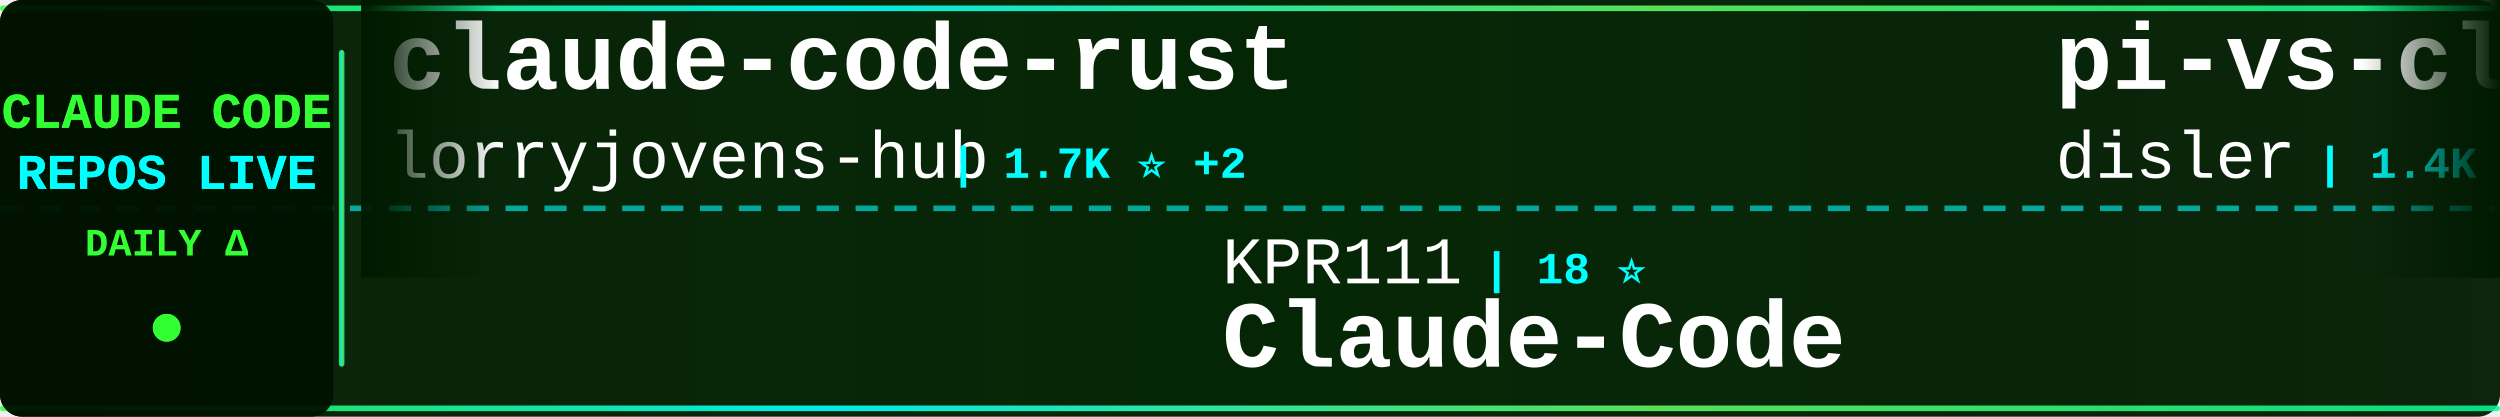
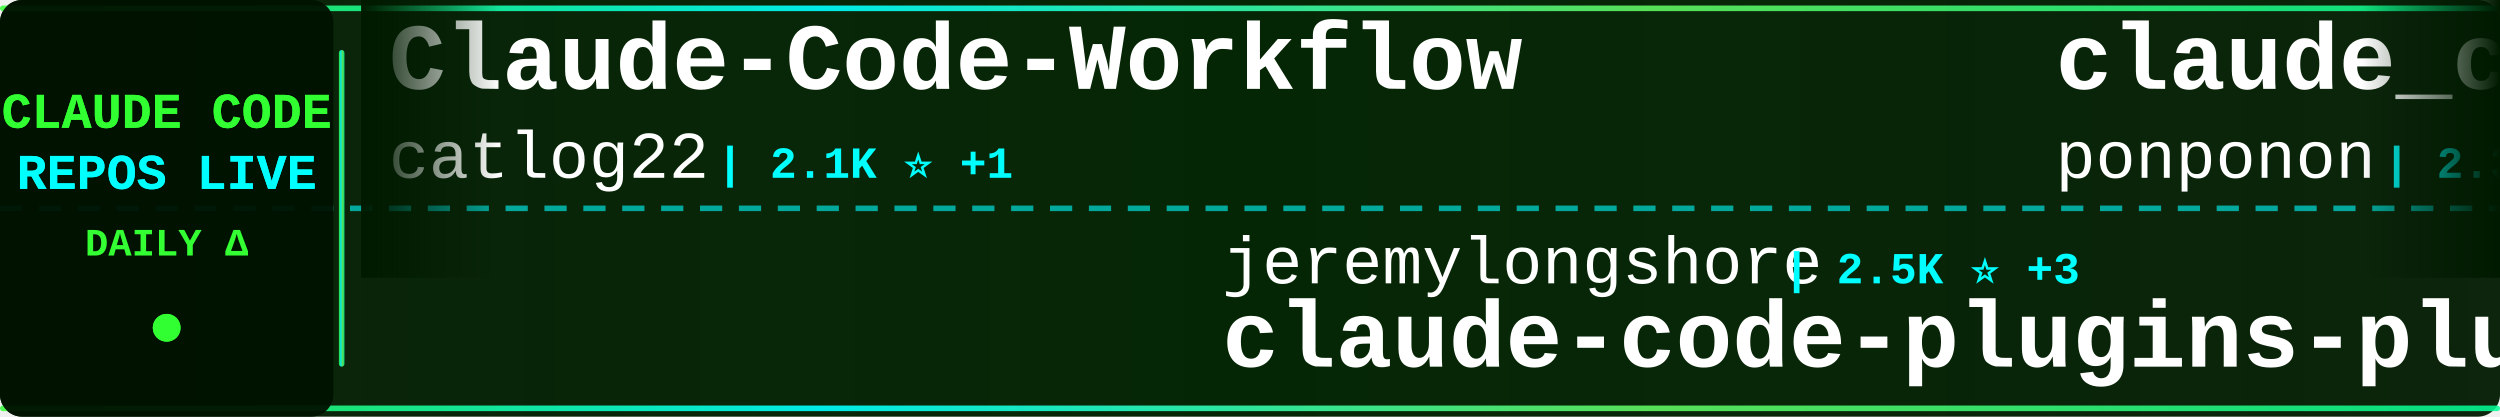
<svg xmlns="http://www.w3.org/2000/svg" width="900" height="150">
  <defs>
    <linearGradient id="tickerBg" x1="0%" y1="0%" x2="100%" y2="0%">
      <stop offset="0%" style="stop-color:#001a00;stop-opacity:0.95" />
      <stop offset="50%" style="stop-color:#002200;stop-opacity:0.98" />
      <stop offset="100%" style="stop-color:#001a00;stop-opacity:0.95" />
    </linearGradient>
    <linearGradient id="borderGrad" x1="0%" y1="0%" x2="100%" y2="0%">
      <stop offset="0%" style="stop-color:#33ff33;stop-opacity:0.85">
        <animate attributeName="stop-opacity" values="0.85;1;0.85" dur="2s" repeatCount="indefinite" />
      </stop>
      <stop offset="33%" style="stop-color:#00ffff;stop-opacity:0.9">
        <animate attributeName="stop-opacity" values="0.9;1;0.9" dur="2.2s" repeatCount="indefinite" />
      </stop>
      <stop offset="66%" style="stop-color:#66ff66;stop-opacity:0.85">
        <animate attributeName="stop-opacity" values="0.85;1;0.85" dur="1.8s" repeatCount="indefinite" />
      </stop>
      <stop offset="100%" style="stop-color:#00ff99;stop-opacity:0.85">
        <animate attributeName="stop-opacity" values="0.85;1;0.85" dur="2s" repeatCount="indefinite" />
      </stop>
    </linearGradient>
    <filter id="textGlow">
      <feGaussianBlur stdDeviation="0.1" result="coloredBlur" />
      <feMerge>
        <feMergeNode in="coloredBlur" />
        <feMergeNode in="SourceGraphic" />
      </feMerge>
    </filter>
    <filter id="metricGlow">
      <feGaussianBlur stdDeviation="0.2" result="coloredBlur" />
      <feMerge>
        <feMergeNode in="coloredBlur" />
        <feMergeNode in="SourceGraphic" />
      </feMerge>
    </filter>
    <linearGradient id="leftFade" x1="0%" y1="0%" x2="100%" y2="0%">
      <stop offset="0%" style="stop-color:#001a00;stop-opacity:1" />
      <stop offset="100%" style="stop-color:#001a00;stop-opacity:0" />
    </linearGradient>
    <linearGradient id="rightFade" x1="0%" y1="0%" x2="100%" y2="0%">
      <stop offset="0%" style="stop-color:#001a00;stop-opacity:0" />
      <stop offset="100%" style="stop-color:#001a00;stop-opacity:1" />
    </linearGradient>
  </defs>
  <rect width="900" height="150" fill="url(#tickerBg)" rx="8" />
  <rect x="0" y="2" width="900" height="2" fill="url(#borderGrad)" rx="1" />
  <rect x="0" y="146" width="900" height="2" fill="url(#borderGrad)" rx="1" />
  <line x1="0" y1="75" x2="900" y2="75" stroke="#00ffff" stroke-width="2" stroke-dasharray="8 6" opacity="0.6" />
  <rect x="0" y="0" width="120" height="150" fill="#001100" opacity="0.95" rx="8" />
  <text x="60" y="46" font-family="'Courier New', monospace" font-size="18" font-weight="bold" fill="#33ff33" text-anchor="middle" filter="url(#textGlow)">
    CLAUDE CODE
  </text>
  <text x="60" y="68" font-family="'Courier New', monospace" font-size="18" font-weight="bold" fill="#00ffff" text-anchor="middle" filter="url(#textGlow)">
    REPOS LIVE
  </text>
  <text x="60" y="92" font-family="'Courier New', monospace" font-size="14" font-weight="bold" fill="#33ff33" text-anchor="middle">
    DAILY Δ
  </text>
  <circle cx="60" cy="118" r="5" fill="#33ff33" filter="url(#metricGlow)">
    <animate attributeName="r" values="4;6;4" dur="1.5s" repeatCount="indefinite" />
    <animate attributeName="opacity" values="0.6;1;0.6" dur="1.5s" repeatCount="indefinite" />
  </circle>
  <rect x="122" y="18" width="2" height="114" fill="url(#borderGrad)" rx="1" />
  <clipPath id="tickerClip">
    <rect x="130" y="0" width="770" height="150" />
  </clipPath>
  <g clip-path="url(#tickerClip)">
    <g id="tickerItems">
      <animateTransform attributeName="transform" attributeType="XML" type="translate" from="0 0" to="-3000 0" dur="54s" repeatCount="indefinite" />
      <g transform="translate(0, 0)">
-         <text x="140" y="32" font-family="'Courier New', monospace" font-size="34" font-weight="bold" fill="#ffffff">claude-code-rust</text>
-         <text x="140" y="64" font-family="'Courier New', monospace" font-size="24" font-weight="normal" fill="#ffffff" opacity="1.0">lorryjovens-hub</text>
-         <text x="342" y="64" font-family="'Courier New', monospace" font-size="16" font-weight="bold" fill="#00ffff"> | 1.7K ⭐ +2</text>
+         <text x="140" y="32" font-family="'Courier New', monospace" font-size="34" font-weight="bold" fill="#ffffff">Claude-Code-Workflow</text>
+         <text x="140" y="64" font-family="'Courier New', monospace" font-size="24" font-weight="normal" fill="#ffffff" opacity="1.0">catlog22</text>
+         <text x="258" y="64" font-family="'Courier New', monospace" font-size="16" font-weight="bold" fill="#00ffff"> | 2.1K ⭐ +1</text>
      </g>
      <g transform="translate(300, 0)">
-         <text x="140" y="102" font-family="'Courier New', monospace" font-size="24" font-weight="normal" fill="#ffffff" opacity="1.0">KPR111</text>
-         <text x="234" y="102" font-family="'Courier New', monospace" font-size="16" font-weight="bold" fill="#00ffff"> | 18 ⭐</text>
+         <text x="140" y="102" font-family="'Courier New', monospace" font-size="24" font-weight="normal" fill="#ffffff" opacity="1.0">jeremylongshore</text>
+         <text x="342" y="102" font-family="'Courier New', monospace" font-size="16" font-weight="bold" fill="#00ffff"> | 2.5K ⭐ +3</text>
+         <text x="140" y="132" font-family="'Courier New', monospace" font-size="34" font-weight="bold" fill="#ffffff">claude-code-plugins-plus...</text>
+       </g>
+       <g transform="translate(600, 0)">
+         <text x="140" y="32" font-family="'Courier New', monospace" font-size="34" font-weight="bold" fill="#ffffff">claude_code_src</text>
+         <text x="140" y="64" font-family="'Courier New', monospace" font-size="24" font-weight="normal" fill="#ffffff" opacity="1.0">ponponon</text>
+         <text x="258" y="64" font-family="'Courier New', monospace" font-size="16" font-weight="bold" fill="#00ffff"> | 2.3K ⭐ +1</text>
+       </g>
+       <g transform="translate(900, 0)">
+         <text x="140" y="102" font-family="'Courier New', monospace" font-size="24" font-weight="normal" fill="#ffffff" opacity="1.0">OrcaWhisper</text>
+         <text x="294" y="102" font-family="'Courier New', monospace" font-size="16" font-weight="bold" fill="#00ffff"> | 80 ⭐</text>
        <text x="140" y="132" font-family="'Courier New', monospace" font-size="34" font-weight="bold" fill="#ffffff">Claude-Code</text>
      </g>
-       <g transform="translate(600, 0)">
-         <text x="140" y="32" font-family="'Courier New', monospace" font-size="34" font-weight="bold" fill="#ffffff">pi-vs-claude-code</text>
-         <text x="140" y="64" font-family="'Courier New', monospace" font-size="24" font-weight="normal" fill="#ffffff" opacity="1.0">disler</text>
-         <text x="234" y="64" font-family="'Courier New', monospace" font-size="16" font-weight="bold" fill="#00ffff"> | 1.4K ⭐ +5</text>
-       </g>
-       <g transform="translate(900, 0)">
-         <text x="140" y="102" font-family="'Courier New', monospace" font-size="24" font-weight="normal" fill="#ffffff" opacity="1.0">LING71671</text>
-         <text x="270" y="102" font-family="'Courier New', monospace" font-size="16" font-weight="bold" fill="#00ffff"> | 905 ⭐ +1</text>
-         <text x="140" y="132" font-family="'Courier New', monospace" font-size="34" font-weight="bold" fill="#ffffff">Open-ClaudeCode</text>
-       </g>
      <g transform="translate(1200, 0)">
-         <text x="140" y="32" font-family="'Courier New', monospace" font-size="34" font-weight="bold" fill="#ffffff">claude-code-my-workflow</text>
-         <text x="140" y="64" font-family="'Courier New', monospace" font-size="24" font-weight="normal" fill="#ffffff" opacity="1.0">pedrohcgs</text>
-         <text x="270" y="64" font-family="'Courier New', monospace" font-size="16" font-weight="bold" fill="#00ffff"> | 1.3K ⭐ +7</text>
+         <text x="140" y="32" font-family="'Courier New', monospace" font-size="34" font-weight="bold" fill="#ffffff">claude-code-templates</text>
+         <text x="140" y="64" font-family="'Courier New', monospace" font-size="24" font-weight="normal" fill="#ffffff" opacity="1.0">davila7</text>
+         <text x="246" y="64" font-family="'Courier New', monospace" font-size="16" font-weight="bold" fill="#00ffff"> | 28.4K ⭐ +22</text>
      </g>
      <g transform="translate(1500, 0)">
-         <text x="140" y="102" font-family="'Courier New', monospace" font-size="24" font-weight="normal" fill="#ffffff" opacity="1.0">ChrisWiles</text>
-         <text x="282" y="102" font-family="'Courier New', monospace" font-size="16" font-weight="bold" fill="#00ffff"> | 6.0K ⭐ +1</text>
-         <text x="140" y="132" font-family="'Courier New', monospace" font-size="34" font-weight="bold" fill="#ffffff">claude-code-showcase</text>
+         <text x="140" y="102" font-family="'Courier New', monospace" font-size="24" font-weight="normal" fill="#ffffff" opacity="1.0">lorryjovens-hub</text>
+         <text x="342" y="102" font-family="'Courier New', monospace" font-size="16" font-weight="bold" fill="#00ffff"> | 1.7K ⭐ +2</text>
+         <text x="140" y="132" font-family="'Courier New', monospace" font-size="34" font-weight="bold" fill="#ffffff">claude-code-rust</text>
      </g>
      <g transform="translate(1800, 0)">
-         <text x="140" y="32" font-family="'Courier New', monospace" font-size="34" font-weight="bold" fill="#ffffff">claude-code-workflows</text>
-         <text x="140" y="64" font-family="'Courier New', monospace" font-size="24" font-weight="normal" fill="#ffffff" opacity="1.0">OneRedOak</text>
-         <text x="270" y="64" font-family="'Courier New', monospace" font-size="16" font-weight="bold" fill="#00ffff"> | 3.8K ⭐ +2</text>
+         <text x="140" y="32" font-family="'Courier New', monospace" font-size="34" font-weight="bold" fill="#ffffff">ECC</text>
+         <text x="140" y="64" font-family="'Courier New', monospace" font-size="24" font-weight="normal" fill="#ffffff" opacity="1.0">affaan-m</text>
+         <text x="258" y="64" font-family="'Courier New', monospace" font-size="16" font-weight="bold" fill="#00ffff"> | 224.7K ⭐ +589</text>
      </g>
      <g transform="translate(2100, 0)">
-         <text x="140" y="102" font-family="'Courier New', monospace" font-size="24" font-weight="normal" fill="#ffffff" opacity="1.0">diet103</text>
-         <text x="246" y="102" font-family="'Courier New', monospace" font-size="16" font-weight="bold" fill="#00ffff"> | 9.7K ⭐ +4</text>
-         <text x="140" y="132" font-family="'Courier New', monospace" font-size="34" font-weight="bold" fill="#ffffff">claude-code-infrastructu...</text>
+         <text x="140" y="102" font-family="'Courier New', monospace" font-size="24" font-weight="normal" fill="#ffffff" opacity="1.0">alejandrobalderas</text>
+         <text x="366" y="102" font-family="'Courier New', monospace" font-size="16" font-weight="bold" fill="#00ffff"> | 2.4K ⭐ +9</text>
+         <text x="140" y="132" font-family="'Courier New', monospace" font-size="34" font-weight="bold" fill="#ffffff">claude-code-from-source</text>
      </g>
      <g transform="translate(2400, 0)">
-         <text x="140" y="32" font-family="'Courier New', monospace" font-size="34" font-weight="bold" fill="#ffffff">claude-code-harness</text>
-         <text x="140" y="64" font-family="'Courier New', monospace" font-size="24" font-weight="normal" fill="#ffffff" opacity="1.0">Chachamaru127</text>
-         <text x="318" y="64" font-family="'Courier New', monospace" font-size="16" font-weight="bold" fill="#00ffff"> | 2.9K ⭐ +9</text>
+         <text x="140" y="32" font-family="'Courier New', monospace" font-size="34" font-weight="bold" fill="#ffffff">claude-code-local</text>
+         <text x="140" y="64" font-family="'Courier New', monospace" font-size="24" font-weight="normal" fill="#ffffff" opacity="1.0">nicedreamzapp</text>
+         <text x="318" y="64" font-family="'Courier New', monospace" font-size="16" font-weight="bold" fill="#00ffff"> | 2.9K ⭐ +8</text>
      </g>
      <g transform="translate(2700, 0)">
-         <text x="140" y="102" font-family="'Courier New', monospace" font-size="24" font-weight="normal" fill="#ffffff" opacity="1.0">shanraisshan</text>
-         <text x="306" y="102" font-family="'Courier New', monospace" font-size="16" font-weight="bold" fill="#00ffff"> | 61.8K ⭐ +105</text>
-         <text x="140" y="132" font-family="'Courier New', monospace" font-size="34" font-weight="bold" fill="#ffffff">claude-code-best-practic...</text>
+         <text x="140" y="102" font-family="'Courier New', monospace" font-size="24" font-weight="normal" fill="#ffffff" opacity="1.0">feiskyer</text>
+         <text x="258" y="102" font-family="'Courier New', monospace" font-size="16" font-weight="bold" fill="#00ffff"> | 1.6K ⭐ +1</text>
+         <text x="140" y="132" font-family="'Courier New', monospace" font-size="34" font-weight="bold" fill="#ffffff">claude-code-settings</text>
      </g>
      <g transform="translate(3000, 0)">
-         <text x="140" y="32" font-family="'Courier New', monospace" font-size="34" font-weight="bold" fill="#ffffff">claude-code-rust</text>
-         <text x="140" y="64" font-family="'Courier New', monospace" font-size="24" font-weight="normal" fill="#ffffff" opacity="1.0">lorryjovens-hub</text>
-         <text x="342" y="64" font-family="'Courier New', monospace" font-size="16" font-weight="bold" fill="#00ffff"> | 1.7K ⭐ +2</text>
+         <text x="140" y="32" font-family="'Courier New', monospace" font-size="34" font-weight="bold" fill="#ffffff">Claude-Code-Workflow</text>
+         <text x="140" y="64" font-family="'Courier New', monospace" font-size="24" font-weight="normal" fill="#ffffff" opacity="1.0">catlog22</text>
+         <text x="258" y="64" font-family="'Courier New', monospace" font-size="16" font-weight="bold" fill="#00ffff"> | 2.1K ⭐ +1</text>
      </g>
      <g transform="translate(3300, 0)">
-         <text x="140" y="102" font-family="'Courier New', monospace" font-size="24" font-weight="normal" fill="#ffffff" opacity="1.0">KPR111</text>
-         <text x="234" y="102" font-family="'Courier New', monospace" font-size="16" font-weight="bold" fill="#00ffff"> | 18 ⭐</text>
-         <text x="140" y="132" font-family="'Courier New', monospace" font-size="34" font-weight="bold" fill="#ffffff">Claude-Code</text>
+         <text x="140" y="102" font-family="'Courier New', monospace" font-size="24" font-weight="normal" fill="#ffffff" opacity="1.0">jeremylongshore</text>
+         <text x="342" y="102" font-family="'Courier New', monospace" font-size="16" font-weight="bold" fill="#00ffff"> | 2.5K ⭐ +3</text>
+         <text x="140" y="132" font-family="'Courier New', monospace" font-size="34" font-weight="bold" fill="#ffffff">claude-code-plugins-plus...</text>
      </g>
      <g transform="translate(3600, 0)">
-         <text x="140" y="32" font-family="'Courier New', monospace" font-size="34" font-weight="bold" fill="#ffffff">pi-vs-claude-code</text>
-         <text x="140" y="64" font-family="'Courier New', monospace" font-size="24" font-weight="normal" fill="#ffffff" opacity="1.0">disler</text>
-         <text x="234" y="64" font-family="'Courier New', monospace" font-size="16" font-weight="bold" fill="#00ffff"> | 1.4K ⭐ +5</text>
+         <text x="140" y="32" font-family="'Courier New', monospace" font-size="34" font-weight="bold" fill="#ffffff">claude_code_src</text>
+         <text x="140" y="64" font-family="'Courier New', monospace" font-size="24" font-weight="normal" fill="#ffffff" opacity="1.0">ponponon</text>
+         <text x="258" y="64" font-family="'Courier New', monospace" font-size="16" font-weight="bold" fill="#00ffff"> | 2.3K ⭐ +1</text>
      </g>
      <g transform="translate(3900, 0)">
-         <text x="140" y="102" font-family="'Courier New', monospace" font-size="24" font-weight="normal" fill="#ffffff" opacity="1.0">LING71671</text>
-         <text x="270" y="102" font-family="'Courier New', monospace" font-size="16" font-weight="bold" fill="#00ffff"> | 905 ⭐ +1</text>
-         <text x="140" y="132" font-family="'Courier New', monospace" font-size="34" font-weight="bold" fill="#ffffff">Open-ClaudeCode</text>
+         <text x="140" y="102" font-family="'Courier New', monospace" font-size="24" font-weight="normal" fill="#ffffff" opacity="1.0">OrcaWhisper</text>
+         <text x="294" y="102" font-family="'Courier New', monospace" font-size="16" font-weight="bold" fill="#00ffff"> | 80 ⭐</text>
+         <text x="140" y="132" font-family="'Courier New', monospace" font-size="34" font-weight="bold" fill="#ffffff">Claude-Code</text>
      </g>
    </g>
  </g>
  <rect x="130" y="0" width="50" height="100" fill="url(#leftFade)" />
  <rect x="850" y="0" width="50" height="100" fill="url(#rightFade)" />
</svg>
